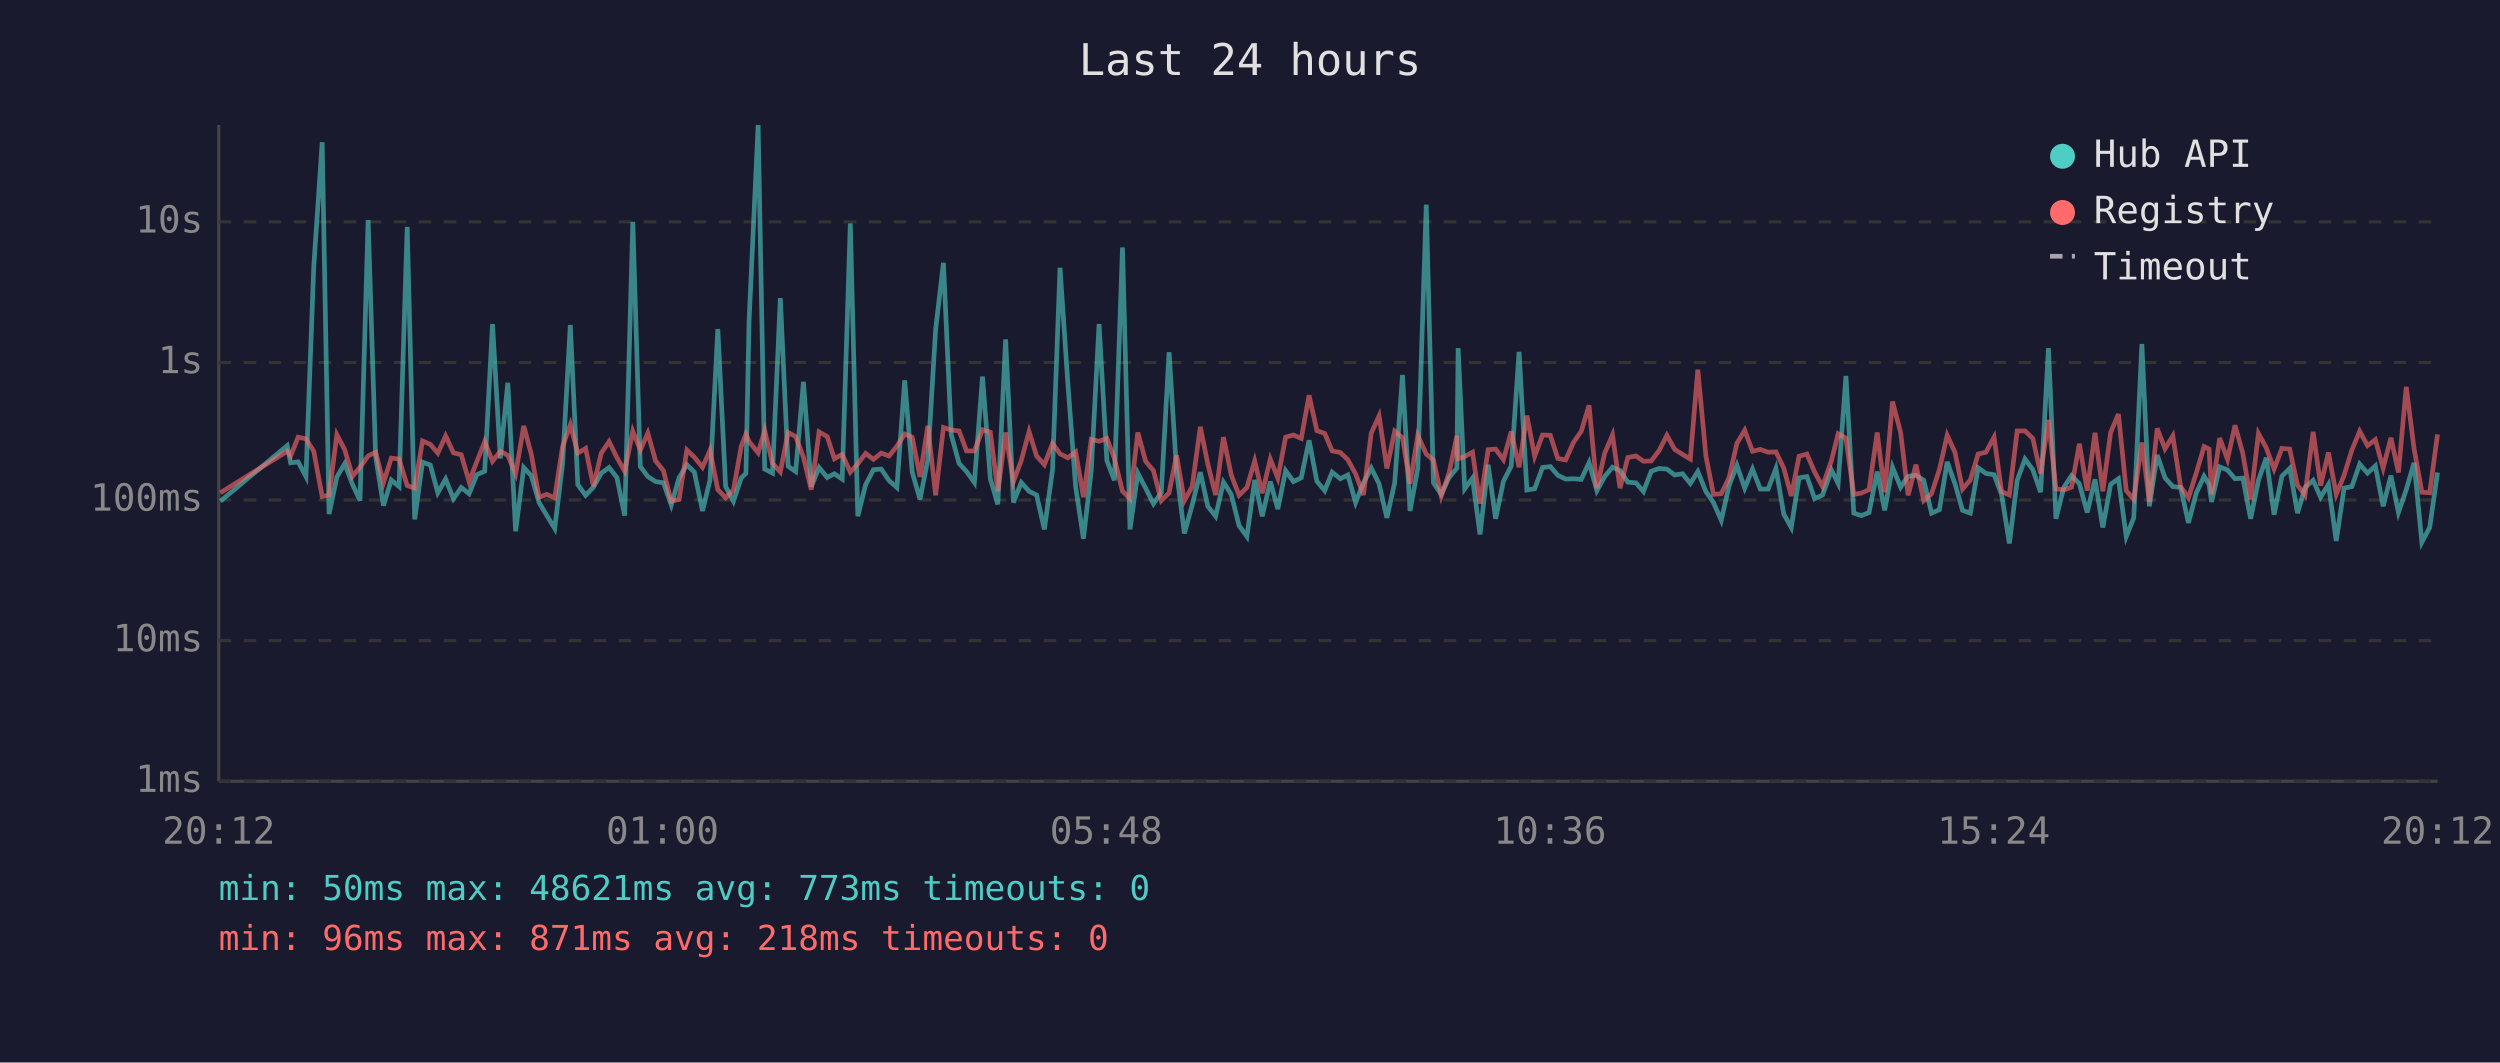
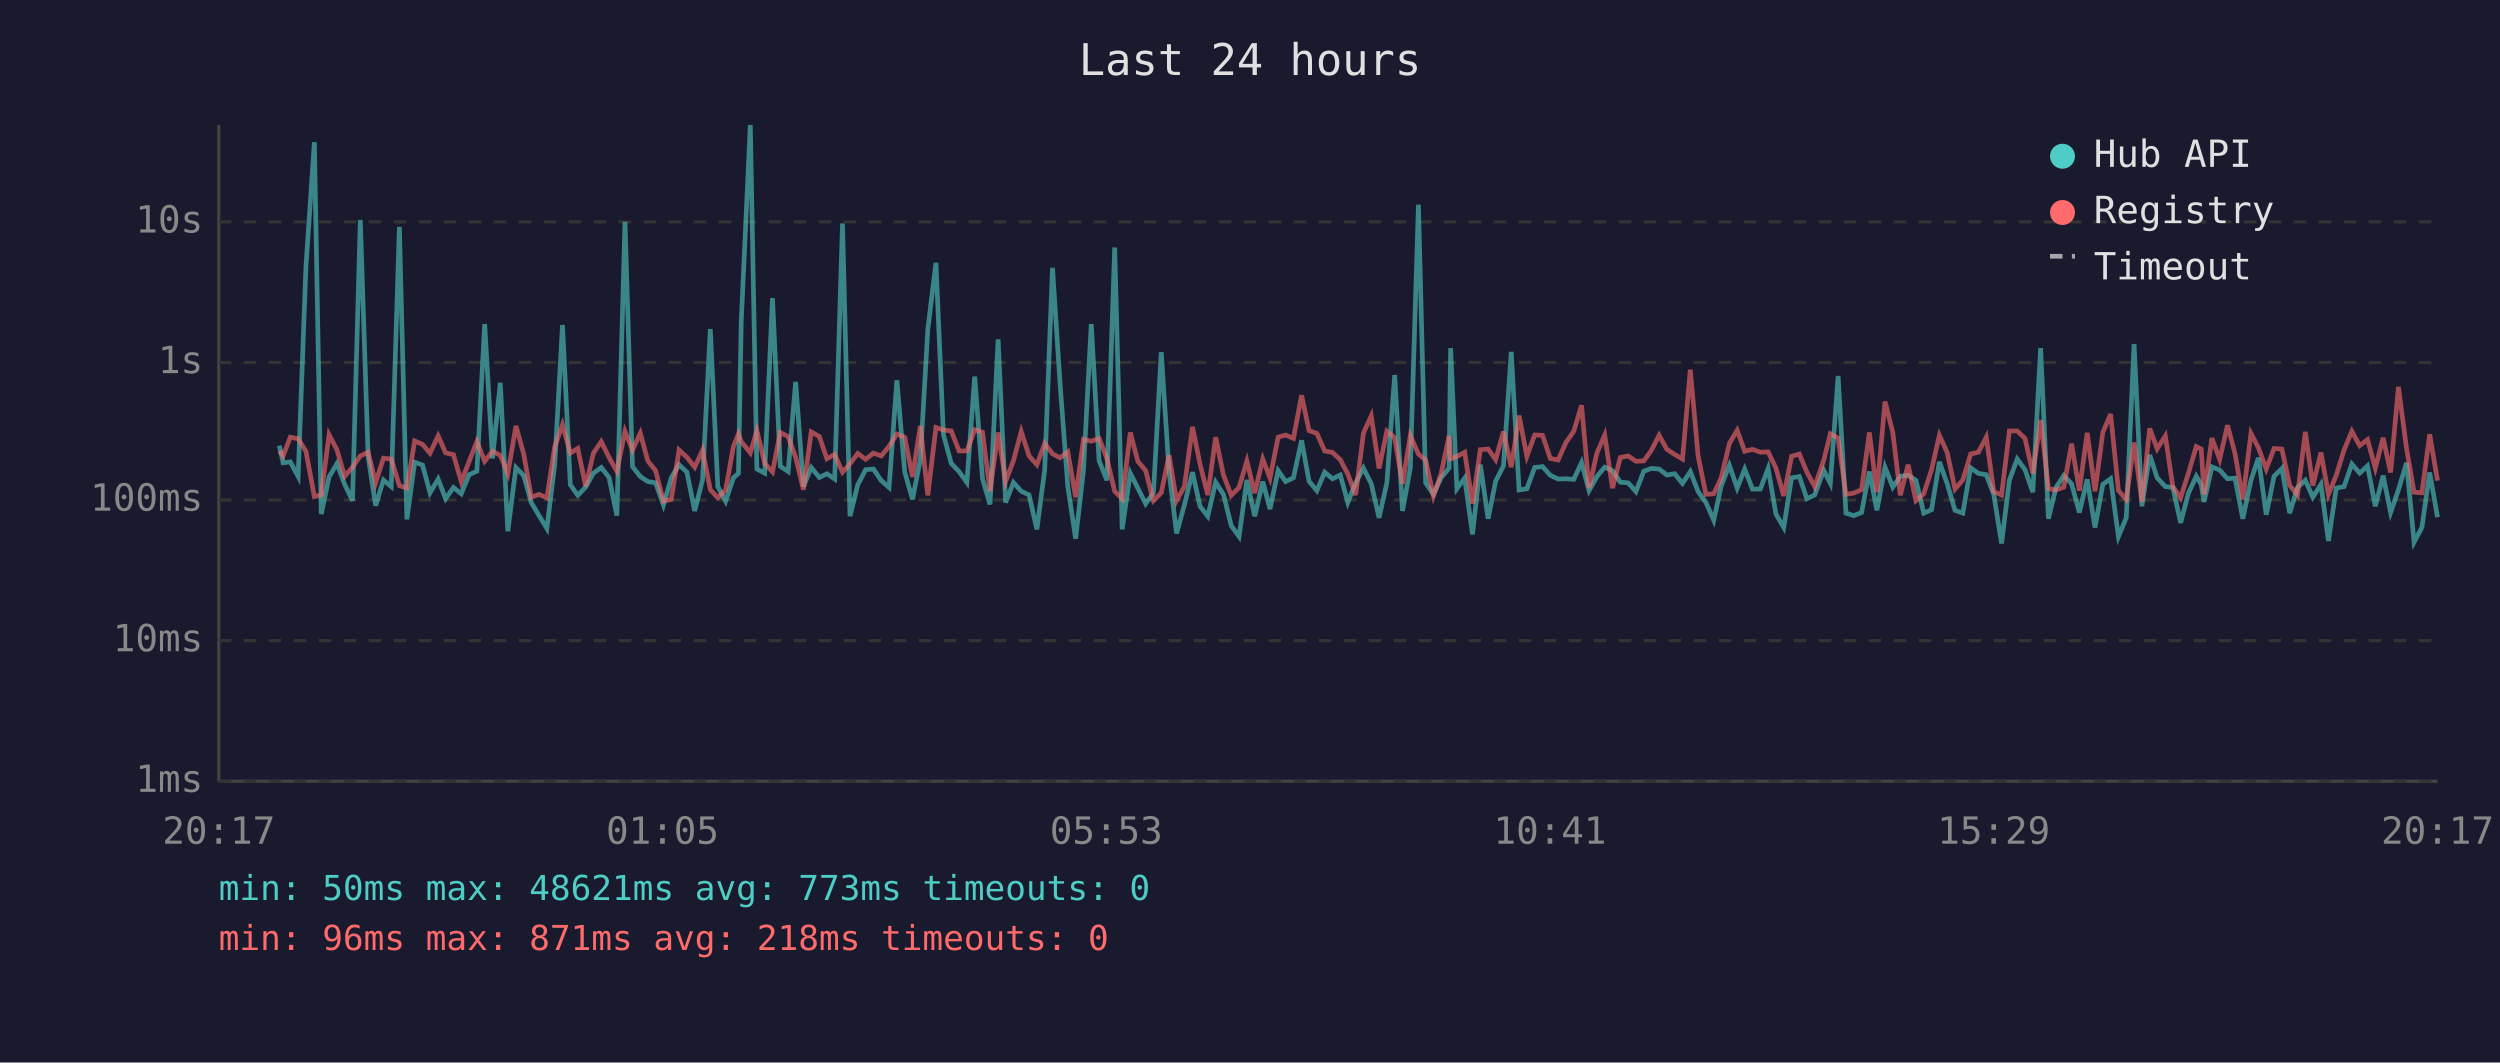
<svg xmlns="http://www.w3.org/2000/svg" viewBox="0 0 800 340" font-family="monospace" font-size="12">
  <rect width="800" height="340" fill="#1a1a2e" />
  <text x="400" y="24" fill="#e0e0e0" font-size="14" text-anchor="middle">Last 24 hours</text>
  <line x1="70" y1="40" x2="70" y2="250" stroke="#444" stroke-width="1" />
  <line x1="70" y1="250" x2="780" y2="250" stroke="#444" stroke-width="1" />
  <line x1="70" y1="250" x2="780" y2="250" stroke="#333" stroke-width="1" stroke-dasharray="4" />
  <text x="65" y="250" fill="#888" text-anchor="end" dominant-baseline="middle">1ms</text>
  <line x1="70" y1="205" x2="780" y2="205" stroke="#333" stroke-width="1" stroke-dasharray="4" />
  <text x="65" y="205" fill="#888" text-anchor="end" dominant-baseline="middle">10ms</text>
  <line x1="70" y1="160" x2="780" y2="160" stroke="#333" stroke-width="1" stroke-dasharray="4" />
  <text x="65" y="160" fill="#888" text-anchor="end" dominant-baseline="middle">100ms</text>
  <line x1="70" y1="116" x2="780" y2="116" stroke="#333" stroke-width="1" stroke-dasharray="4" />
  <text x="65" y="116" fill="#888" text-anchor="end" dominant-baseline="middle">1s</text>
  <line x1="70" y1="71" x2="780" y2="71" stroke="#333" stroke-width="1" stroke-dasharray="4" />
  <text x="65" y="71" fill="#888" text-anchor="end" dominant-baseline="middle">10s</text>
-   <text x="70" y="270" fill="#888" text-anchor="middle">20:12</text>
-   <text x="212" y="270" fill="#888" text-anchor="middle">01:00</text>
-   <text x="354" y="270" fill="#888" text-anchor="middle">05:48</text>
-   <text x="496" y="270" fill="#888" text-anchor="middle">10:36</text>
-   <text x="638" y="270" fill="#888" text-anchor="middle">15:24</text>
-   <text x="780" y="270" fill="#888" text-anchor="middle">20:12</text>
-   <polyline points="70.5,160.4 91.9,142.6 93.0,148.1 95.4,147.8 97.9,152.5 100.4,85.4 103.1,45.5 105.3,164.5 107.8,152.6 110.3,148.4 112.8,155.0 115.2,160.2 117.8,70.4 120.2,146.1 122.7,161.8 125.2,153.6 127.7,155.7 130.3,72.6 132.7,166.2 135.2,147.9 137.7,148.8 140.1,157.7 142.6,153.3 145.1,159.6 147.6,156.0 150.1,158.0 152.6,151.9 155.1,150.8 157.6,103.7 160.1,146.7 162.5,122.5 165.0,170.0 167.6,149.6 170.0,152.2 172.5,160.8 175.0,165.0 177.5,169.1 180.0,148.7 182.5,104.0 184.9,155.1 187.4,158.5 189.9,155.9 192.4,151.4 194.9,149.6 197.4,152.8 199.9,165.0 202.5,71.0 204.9,149.3 207.3,152.5 209.8,154.1 212.3,154.5 214.8,161.6 217.3,152.9 219.8,148.7 222.2,151.1 224.8,163.5 227.2,153.6 229.7,105.3 232.2,155.7 234.7,160.4 237.2,152.9 238.7,151.5 239.7,102.7 242.6,40.0 244.7,150.1 247.2,151.4 249.7,95.4 252.2,149.2 254.6,150.9 257.1,122.2 259.6,155.7 262.1,149.6 264.7,152.8 267.0,151.6 269.5,153.3 272.1,71.5 274.5,165.2 277.0,155.1 279.5,150.3 282.0,150.1 284.5,153.8 287.0,156.0 289.5,121.7 291.9,151.0 294.4,159.8 296.9,147.1 299.4,105.4 301.9,84.1 304.4,139.1 306.9,148.3 309.3,150.9 311.8,154.4 314.4,120.5 316.9,153.2 319.3,161.4 321.8,108.6 324.3,160.8 326.8,154.4 329.3,157.2 331.7,158.4 334.2,169.4 336.8,150.4 339.2,85.7 341.7,122.5 344.2,155.7 346.7,172.4 349.2,150.6 351.7,103.7 354.2,147.4 356.6,153.7 359.2,79.2 361.6,169.4 364.1,151.4 366.6,156.2 369.1,161.2 371.6,157.7 374.1,112.7 376.5,150.9 379.0,170.7 381.5,161.6 384.1,151.1 386.5,162.0 389.0,165.2 391.5,154.3 394.0,158.2 396.5,168.2 399.0,171.7 401.5,153.6 403.9,165.2 406.5,154.1 408.9,162.9 411.4,150.6 413.9,154.1 416.4,152.9 418.9,140.9 421.4,154.0 423.9,157.0 426.3,151.1 428.9,153.2 431.3,152.0 433.8,160.8 436.3,154.5 438.8,149.8 441.3,154.8 443.8,165.7 446.3,154.5 448.8,120.0 451.2,163.5 453.7,149.8 456.4,65.5 458.7,154.5 461.2,158.2 463.7,152.8 466.2,149.8 466.6,111.4 468.7,156.4 471.2,153.0 473.6,171.0 476.2,148.7 478.6,166.0 481.1,154.0 483.6,149.1 486.1,112.6 488.6,156.8 491.1,156.4 493.6,149.6 496.1,149.3 498.5,152.1 501.0,153.3 503.5,153.2 506.0,153.4 508.5,148.0 511.0,157.0 513.5,152.5 516.0,149.5 518.4,150.6 520.9,154.3 523.5,154.5 525.9,157.3 528.4,150.8 530.9,149.9 533.4,150.1 535.9,152.0 538.4,151.6 540.9,154.7 543.3,150.9 545.9,157.3 548.3,160.8 550.8,166.5 553.3,155.4 555.8,148.9 558.3,156.2 560.8,150.1 563.3,156.5 565.8,156.5 568.3,149.9 570.8,164.5 573.2,168.8 575.7,152.9 578.2,152.5 580.7,159.6 583.2,158.4 586.1,150.5 588.2,154.7 590.7,120.3 593.2,164.2 595.6,165.0 598.1,164.0 600.7,150.9 603.1,163.3 605.6,149.5 608.2,155.9 610.6,152.4 613.1,152.1 615.6,153.7 618.1,164.2 620.6,163.1 623.1,147.8 625.6,154.8 628.0,163.3 630.5,164.2 633.0,149.7 635.5,151.5 638.1,151.9 640.5,158.2 643.0,173.9 645.5,153.7 648.0,146.9 650.5,150.3 653.0,157.5 655.5,111.4 657.9,166.0 660.4,156.0 662.9,152.2 665.4,154.8 667.9,164.0 670.4,153.4 672.9,168.8 675.4,155.0 677.9,153.2 680.4,171.7 682.8,165.7 685.4,110.1 687.8,162.0 690.3,145.6 692.8,152.9 695.3,155.7 697.8,156.0 700.3,167.3 702.8,157.8 705.3,152.4 706.9,155.1 707.7,160.6 710.3,149.4 712.8,150.4 715.2,153.2 717.7,153.0 720.2,166.0 722.7,153.7 725.2,146.5 727.7,164.7 730.2,152.4 732.7,149.9 735.2,164.2 737.6,156.0 740.2,153.7 742.6,159.1 745.1,155.0 747.6,173.1 750.1,156.2 752.6,155.7 755.1,148.5 757.6,151.4 760.1,149.1 762.6,162.0 765.1,152.2 767.5,164.0 770.0,156.7 772.5,148.1 775.0,173.5 777.5,168.8 780.0,151.2" fill="none" stroke="#4ecdc4" stroke-width="1.5" opacity="0.6" />
-   <polyline points="70.5,157.7 91.9,144.4 93.0,145.9 95.4,139.9 97.9,140.4 100.4,144.4 103.1,158.9 105.3,158.4 107.8,139.1 110.3,143.9 112.8,152.4 115.2,149.5 117.8,145.9 120.2,144.7 122.7,154.5 125.2,146.6 127.7,146.9 130.3,155.4 132.7,156.2 135.2,141.1 137.7,142.2 140.1,145.0 142.6,139.5 145.1,144.9 147.6,145.5 150.1,154.1 152.6,147.7 155.1,141.3 157.6,147.6 160.1,144.4 162.5,145.7 165.0,151.6 167.6,136.3 170.0,145.3 172.5,159.1 175.0,158.2 177.5,159.3 180.0,143.0 182.5,135.9 184.9,145.0 187.4,143.5 189.9,155.6 192.4,145.0 194.9,141.3 197.4,146.4 199.9,150.8 202.5,138.0 204.9,144.0 207.3,138.6 209.8,147.5 212.3,150.6 214.8,160.4 217.3,159.8 219.8,144.0 222.2,146.3 224.8,149.5 227.2,144.1 229.7,156.7 232.2,159.3 234.7,156.8 237.2,142.8 238.7,138.9 239.7,141.3 242.6,144.9 244.7,137.8 247.2,148.3 249.7,151.0 252.2,138.4 254.6,139.7 257.1,146.3 259.6,156.7 262.1,138.2 264.7,139.7 267.0,146.8 269.5,145.4 272.1,151.1 274.5,148.4 277.0,145.1 279.5,147.0 282.0,145.0 284.5,145.9 287.0,142.8 289.5,138.9 291.9,139.9 294.4,152.6 296.9,136.3 299.4,158.5 301.9,136.8 304.4,137.6 306.9,137.9 309.3,144.3 311.8,144.3 314.4,137.5 316.9,138.3 319.3,157.2 321.8,138.4 324.3,154.1 326.8,147.4 329.3,138.1 331.7,145.9 334.2,148.7 336.8,141.9 339.2,145.2 341.7,146.5 344.2,144.6 346.7,159.1 349.2,140.6 351.7,141.2 354.2,140.3 356.6,146.7 359.2,157.2 361.6,159.6 364.1,138.4 366.6,147.6 369.1,150.6 371.6,160.2 374.1,157.7 376.5,145.7 379.0,160.2 381.5,155.7 384.1,136.6 386.5,148.5 389.0,158.4 391.5,139.9 394.0,152.0 396.5,158.5 399.0,156.0 401.5,147.5 403.9,157.8 406.5,146.9 408.9,153.0 411.4,139.9 413.9,139.2 416.4,140.3 418.9,126.5 421.4,137.8 423.9,138.7 426.3,144.3 428.9,144.8 431.3,147.1 433.8,151.7 436.3,158.4 438.8,138.6 441.3,133.1 443.8,149.9 446.3,138.0 448.8,140.1 451.2,154.8 453.7,139.4 456.4,145.3 458.7,147.2 461.2,158.7 463.7,151.4 466.2,139.5 466.6,146.8 468.7,146.1 471.2,144.7 473.6,161.2 476.2,143.9 478.6,143.7 481.1,147.1 483.6,138.1 486.1,149.5 488.6,133.0 491.1,146.0 493.6,139.2 496.1,139.3 498.5,146.7 501.0,147.2 503.5,141.6 506.0,138.0 508.5,129.7 511.0,156.2 513.5,145.0 516.0,139.2 518.4,156.2 520.9,146.4 523.5,145.9 525.9,147.6 528.4,147.5 530.9,144.2 533.4,139.3 535.9,143.8 538.4,145.4 540.9,146.9 543.3,118.3 545.9,146.0 548.3,158.2 550.8,158.0 553.3,152.9 555.8,141.9 558.3,137.7 560.8,144.4 563.3,143.8 565.8,144.7 568.3,144.6 570.8,149.8 573.2,158.7 575.7,146.0 578.2,145.3 580.7,151.1 583.2,155.7 586.1,147.3 588.2,138.8 590.7,140.2 593.2,158.2 595.6,157.8 598.1,156.7 600.7,138.4 603.1,157.5 605.6,128.5 608.2,138.4 610.6,158.5 613.1,148.7 615.6,160.2 618.1,158.0 620.6,150.3 623.1,139.3 625.6,144.8 628.0,156.5 630.5,153.6 633.0,145.3 635.5,144.7 638.1,139.9 640.5,157.3 643.0,158.4 645.5,137.9 648.0,137.9 650.5,140.3 653.0,151.5 655.5,134.4 657.9,156.4 660.4,156.8 662.9,155.9 665.4,142.0 667.9,157.0 670.4,138.5 672.9,157.2 675.4,138.4 677.9,132.5 680.4,157.0 682.8,159.8 685.4,141.6 687.8,160.6 690.3,137.1 692.8,143.6 695.3,139.5 697.8,155.7 700.3,159.3 702.8,151.4 705.3,142.9 706.9,143.7 707.7,158.2 710.3,140.2 712.8,147.0 715.2,136.1 717.7,145.1 720.2,159.8 722.7,138.7 725.2,143.3 727.7,150.1 730.2,143.5 732.7,143.7 735.2,155.3 737.6,158.4 740.2,138.2 742.6,155.4 745.1,144.8 747.6,158.2 750.1,152.1 752.6,144.0 755.1,138.0 757.6,142.6 760.1,140.7 762.6,149.8 765.1,140.1 767.5,151.2 770.0,123.8 772.5,143.6 775.0,157.5 777.5,157.7 780.0,139.0" fill="none" stroke="#ff6b6b" stroke-width="1.5" opacity="0.6" />
+   <text x="70" y="270" fill="#888" text-anchor="middle">20:17</text>
+   <text x="212" y="270" fill="#888" text-anchor="middle">01:05</text>
+   <text x="354" y="270" fill="#888" text-anchor="middle">05:53</text>
+   <text x="496" y="270" fill="#888" text-anchor="middle">10:41</text>
+   <text x="638" y="270" fill="#888" text-anchor="middle">15:29</text>
+   <text x="780" y="270" fill="#888" text-anchor="middle">20:17</text>
+   <polyline points="89.4,142.6 90.6,148.1 92.9,147.8 95.4,152.5 97.9,85.4 100.6,45.5 102.8,164.5 105.3,152.6 107.8,148.4 110.3,155.0 112.8,160.2 115.3,70.4 117.8,146.1 120.2,161.8 122.7,153.6 125.2,155.7 127.8,72.6 130.2,166.2 132.7,147.9 135.2,148.8 137.6,157.7 140.2,153.3 142.6,159.6 145.1,156.0 147.6,158.0 150.1,151.9 152.6,150.8 155.1,103.7 157.6,146.7 160.1,122.5 162.5,170.0 165.1,149.6 167.6,152.2 170.0,160.8 172.5,165.0 175.0,169.1 177.5,148.7 180.0,104.0 182.5,155.1 184.9,158.5 187.4,155.9 189.9,151.4 192.4,149.6 194.9,152.8 197.4,165.0 200.0,71.0 202.4,149.3 204.9,152.5 207.3,154.1 209.8,154.5 212.3,161.6 214.8,152.9 217.3,148.7 219.8,151.1 222.3,163.5 224.8,153.6 227.3,105.3 229.7,155.7 232.2,160.4 234.7,152.9 236.3,151.5 237.2,102.7 240.1,40.0 242.2,150.1 244.7,151.4 247.2,95.4 249.7,149.2 252.2,150.9 254.6,122.2 257.1,155.7 259.6,149.6 262.2,152.8 264.6,151.6 267.1,153.3 269.6,71.5 272.0,165.2 274.5,155.1 277.0,150.3 279.5,150.1 282.0,153.8 284.5,156.0 287.0,121.7 289.5,151.0 292.0,159.8 294.5,147.1 296.9,105.4 299.5,84.1 301.9,139.1 304.4,148.3 306.9,150.9 309.4,154.4 311.9,120.5 314.4,153.2 316.8,161.4 319.4,108.6 321.8,160.8 324.3,154.4 326.8,157.2 329.3,158.4 331.8,169.4 334.3,150.4 336.8,85.7 339.2,122.5 341.7,155.7 344.2,172.4 346.7,150.6 349.2,103.7 351.7,147.4 354.2,153.7 356.7,79.2 359.1,169.4 361.7,151.4 364.1,156.2 366.6,161.2 369.1,157.7 371.6,112.7 374.1,150.9 376.5,170.7 379.0,161.6 381.6,151.1 384.0,162.0 386.5,165.2 389.0,154.3 391.5,158.2 394.0,168.2 396.5,171.7 399.0,153.6 401.5,165.2 404.1,154.1 406.4,162.9 409.0,150.6 411.4,154.1 413.9,152.9 416.5,140.9 418.9,154.0 421.4,157.0 423.9,151.1 426.4,153.2 428.9,152.0 431.3,160.8 433.8,154.5 436.3,149.8 438.8,154.8 441.3,165.7 443.8,154.5 446.3,120.0 448.8,163.5 451.3,149.8 453.9,65.5 456.2,154.5 458.7,158.2 461.2,152.8 463.7,149.8 464.2,111.4 466.2,156.4 468.7,153.0 471.2,171.0 473.7,148.7 476.2,166.0 478.6,154.0 481.1,149.1 483.6,112.6 486.1,156.8 488.6,156.4 491.1,149.6 493.6,149.3 496.1,152.1 498.6,153.3 501.1,153.2 503.6,153.4 506.1,148.0 508.5,157.0 511.0,152.5 513.5,149.5 516.0,150.6 518.5,154.3 521.0,154.5 523.5,157.3 526.0,150.8 528.4,149.9 530.9,150.1 533.4,152.0 535.9,151.6 538.4,154.7 540.9,150.9 543.4,157.3 545.9,160.8 548.4,166.5 550.8,155.4 553.4,148.9 555.9,156.2 558.3,150.1 560.8,156.5 563.3,156.5 565.8,149.9 568.3,164.5 570.8,168.8 573.3,152.9 575.8,152.5 578.2,159.6 580.7,158.4 583.6,150.5 585.7,154.7 588.2,120.3 590.7,164.2 593.2,165.0 595.7,164.0 598.2,150.9 600.6,163.3 603.2,149.5 605.7,155.9 608.1,152.4 610.6,152.1 613.1,153.7 615.6,164.2 618.1,163.1 620.6,147.8 623.1,154.8 625.6,163.3 628.1,164.2 630.6,149.7 633.1,151.5 635.6,151.9 638.0,158.2 640.5,173.9 643.0,153.7 645.5,146.9 648.0,150.3 650.5,157.5 653.0,111.4 655.5,166.0 657.9,156.0 660.4,152.2 662.9,154.8 665.4,164.0 667.9,153.4 670.4,168.8 672.9,155.0 675.4,153.2 677.9,171.7 680.4,165.7 682.9,110.1 685.4,162.0 687.9,145.6 690.3,152.9 692.9,155.7 695.3,156.0 697.8,167.3 700.3,157.8 702.8,152.4 704.4,155.1 705.3,160.6 707.8,149.4 710.3,150.4 712.8,153.2 715.2,153.0 717.7,166.0 720.3,153.7 722.7,146.5 725.2,164.7 727.7,152.4 730.2,149.9 732.7,164.2 735.2,156.0 737.7,153.7 740.1,159.1 742.7,155.0 745.1,173.1 747.6,156.2 750.1,155.7 752.6,148.5 755.1,151.4 757.6,149.1 760.1,162.0 762.6,152.2 765.0,164.0 767.5,156.7 770.1,148.1 772.5,173.5 775.0,168.8 777.5,151.2 780.0,165.5" fill="none" stroke="#4ecdc4" stroke-width="1.5" opacity="0.6" />
+   <polyline points="89.4,144.4 90.6,145.9 92.9,139.9 95.4,140.4 97.9,144.4 100.6,158.9 102.8,158.4 105.3,139.1 107.8,143.9 110.3,152.4 112.8,149.5 115.3,145.9 117.8,144.7 120.2,154.5 122.7,146.6 125.2,146.9 127.8,155.4 130.2,156.2 132.7,141.1 135.2,142.2 137.6,145.0 140.2,139.5 142.6,144.9 145.1,145.5 147.6,154.1 150.1,147.7 152.6,141.3 155.1,147.6 157.6,144.4 160.1,145.7 162.5,151.6 165.1,136.3 167.6,145.3 170.0,159.1 172.5,158.2 175.0,159.3 177.5,143.0 180.0,135.9 182.5,145.0 184.9,143.5 187.4,155.6 189.9,145.0 192.4,141.3 194.9,146.4 197.4,150.8 200.0,138.0 202.4,144.0 204.9,138.6 207.3,147.5 209.8,150.6 212.3,160.4 214.8,159.8 217.3,144.0 219.8,146.3 222.3,149.5 224.8,144.1 227.3,156.7 229.7,159.3 232.2,156.8 234.7,142.8 236.3,138.9 237.2,141.3 240.1,144.9 242.2,137.8 244.7,148.3 247.2,151.0 249.7,138.4 252.2,139.7 254.6,146.3 257.1,156.7 259.6,138.2 262.2,139.7 264.6,146.8 267.1,145.4 269.6,151.1 272.0,148.4 274.5,145.1 277.0,147.0 279.5,145.0 282.0,145.9 284.5,142.8 287.0,138.9 289.5,139.9 292.0,152.6 294.5,136.3 296.9,158.5 299.5,136.8 301.9,137.6 304.4,137.9 306.9,144.3 309.4,144.3 311.9,137.5 314.4,138.3 316.8,157.2 319.4,138.4 321.8,154.1 324.3,147.4 326.8,138.1 329.3,145.9 331.8,148.7 334.3,141.9 336.8,145.2 339.2,146.5 341.7,144.6 344.2,159.1 346.7,140.6 349.2,141.2 351.7,140.3 354.2,146.7 356.7,157.2 359.1,159.6 361.7,138.4 364.1,147.6 366.6,150.6 369.1,160.2 371.6,157.7 374.1,145.7 376.5,160.2 379.0,155.7 381.6,136.6 384.0,148.5 386.5,158.4 389.0,139.9 391.5,152.0 394.0,158.5 396.5,156.0 399.0,147.5 401.5,157.8 404.1,146.9 406.4,153.0 409.0,139.9 411.4,139.2 413.9,140.3 416.5,126.5 418.9,137.8 421.4,138.7 423.9,144.3 426.4,144.8 428.9,147.1 431.3,151.7 433.8,158.4 436.3,138.6 438.8,133.1 441.3,149.9 443.8,138.0 446.3,140.1 448.8,154.8 451.3,139.4 453.9,145.3 456.2,147.2 458.7,158.7 461.2,151.4 463.7,139.5 464.2,146.8 466.2,146.1 468.7,144.7 471.2,161.2 473.7,143.9 476.2,143.7 478.6,147.1 481.1,138.1 483.6,149.5 486.1,133.0 488.6,146.0 491.1,139.2 493.6,139.3 496.1,146.7 498.6,147.2 501.1,141.6 503.6,138.0 506.1,129.7 508.5,156.2 511.0,145.0 513.5,139.2 516.0,156.2 518.5,146.4 521.0,145.9 523.5,147.6 526.0,147.5 528.4,144.2 530.9,139.3 533.4,143.8 535.9,145.4 538.4,146.9 540.9,118.3 543.4,146.0 545.9,158.2 548.4,158.0 550.8,152.9 553.4,141.9 555.9,137.7 558.3,144.4 560.8,143.8 563.3,144.7 565.8,144.6 568.3,149.8 570.8,158.7 573.3,146.0 575.8,145.3 578.2,151.1 580.7,155.7 583.6,147.3 585.7,138.8 588.2,140.2 590.7,158.2 593.2,157.8 595.7,156.7 598.2,138.4 600.6,157.5 603.2,128.5 605.7,138.4 608.1,158.5 610.6,148.7 613.1,160.2 615.6,158.0 618.1,150.3 620.6,139.3 623.1,144.8 625.6,156.5 628.1,153.6 630.6,145.3 633.1,144.7 635.6,139.9 638.0,157.3 640.5,158.4 643.0,137.9 645.5,137.9 648.0,140.3 650.5,151.5 653.0,134.4 655.5,156.4 657.9,156.8 660.4,155.9 662.9,142.0 665.4,157.0 667.9,138.5 670.4,157.2 672.9,138.4 675.4,132.5 677.9,157.0 680.4,159.8 682.9,141.6 685.4,160.6 687.9,137.1 690.3,143.6 692.9,139.5 695.3,155.7 697.8,159.3 700.3,151.4 702.8,142.9 704.4,143.7 705.3,158.2 707.8,140.2 710.3,147.0 712.8,136.1 715.2,145.1 717.7,159.8 720.3,138.7 722.7,143.3 725.2,150.1 727.7,143.5 730.2,143.7 732.7,155.3 735.2,158.4 737.7,138.2 740.1,155.4 742.7,144.8 745.1,158.2 747.6,152.1 750.1,144.0 752.6,138.0 755.1,142.6 757.6,140.7 760.1,149.8 762.6,140.1 765.0,151.2 767.5,123.8 770.1,143.6 772.5,157.5 775.0,157.7 777.5,139.0 780.0,153.8" fill="none" stroke="#ff6b6b" stroke-width="1.5" opacity="0.6" />
  <circle cx="660" cy="50" r="4" fill="#4ecdc4" />
  <text x="670" y="50" fill="#e0e0e0" dominant-baseline="middle">Hub API</text>
  <circle cx="660" cy="68" r="4" fill="#ff6b6b" />
  <text x="670" y="68" fill="#e0e0e0" dominant-baseline="middle">Registry</text>
  <line x1="656" y1="82" x2="664" y2="82" stroke="#e0e0e0" stroke-width="1.5" stroke-dasharray="4,3" opacity="0.7" />
  <text x="670" y="86" fill="#e0e0e0" dominant-baseline="middle">Timeout</text>
  <text x="70" y="288" fill="#4ecdc4" font-size="11">min: 50ms  max: 48621ms  avg: 773ms  timeouts: 0</text>
  <text x="70" y="304" fill="#ff6b6b" font-size="11">min: 96ms  max: 871ms  avg: 218ms  timeouts: 0</text>
</svg>
